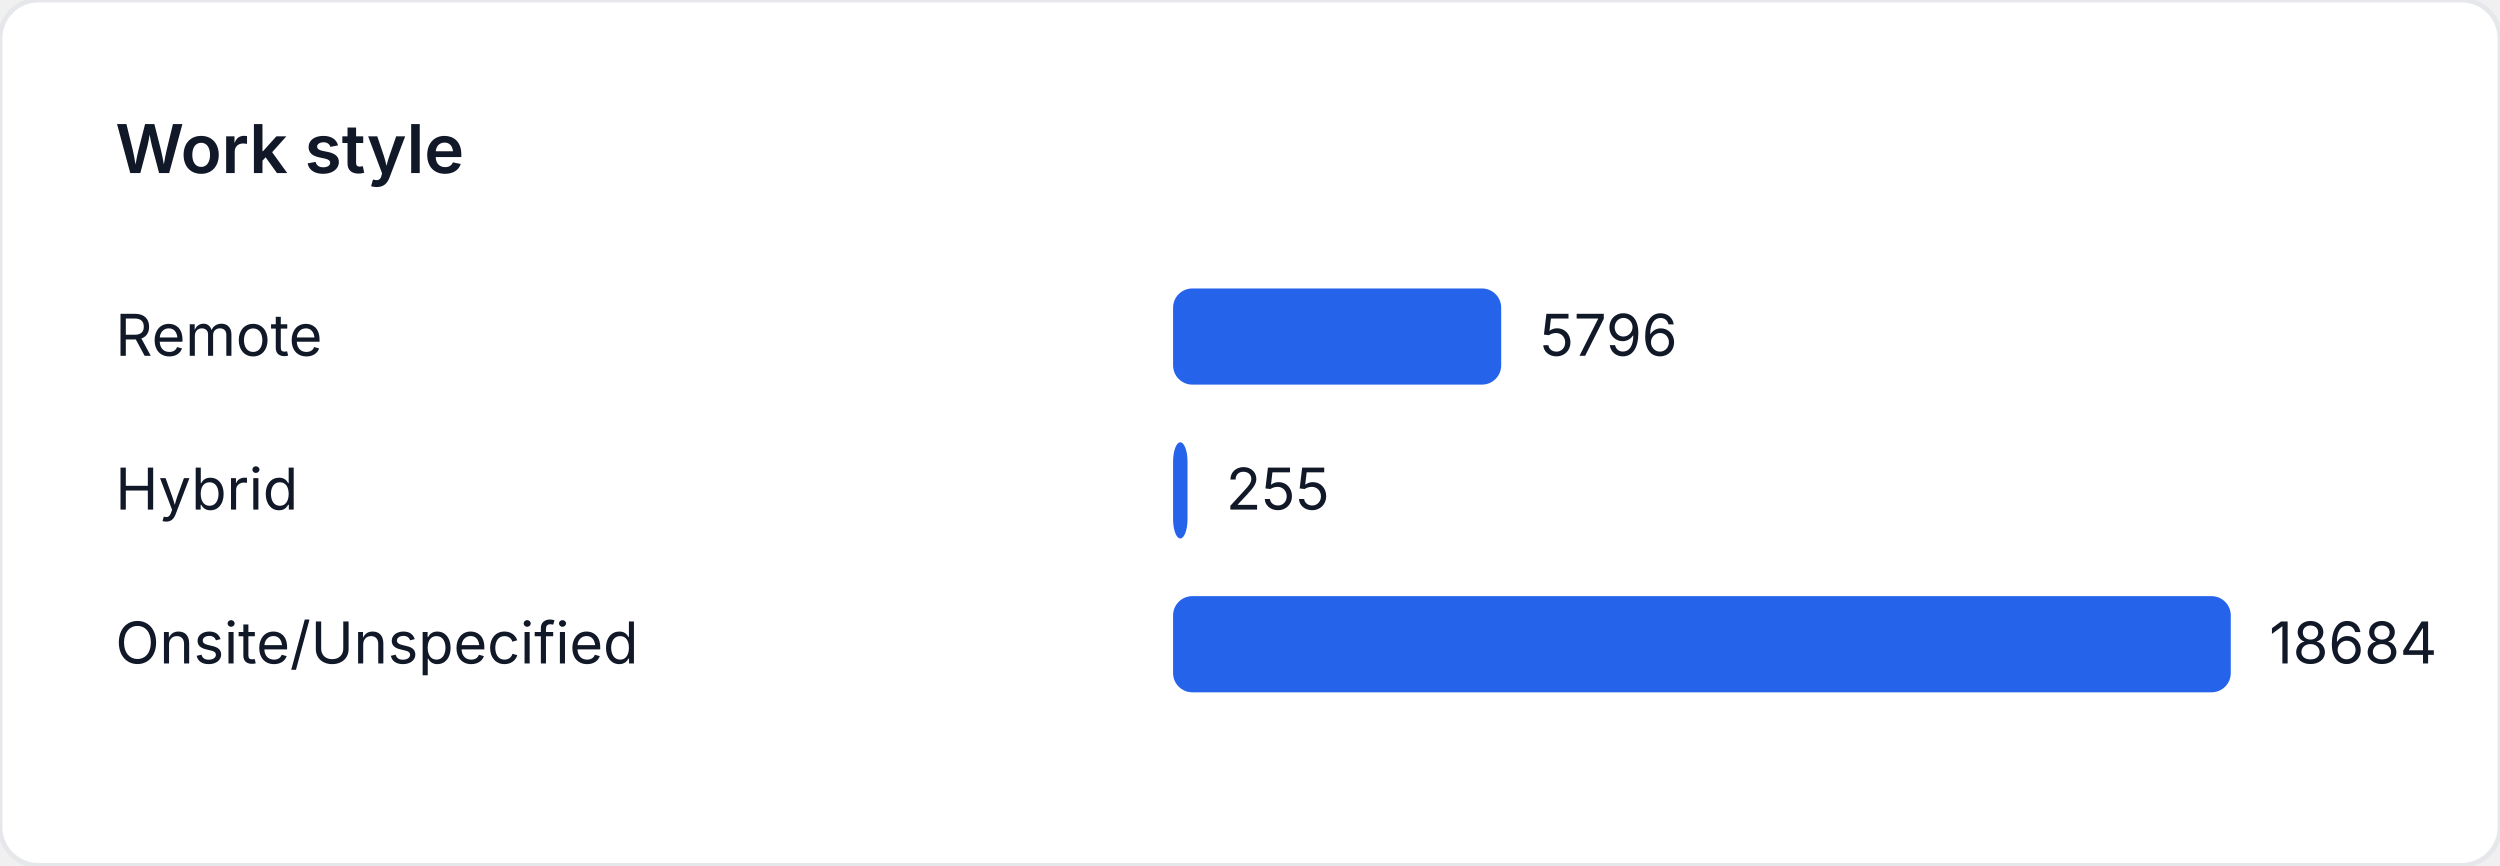
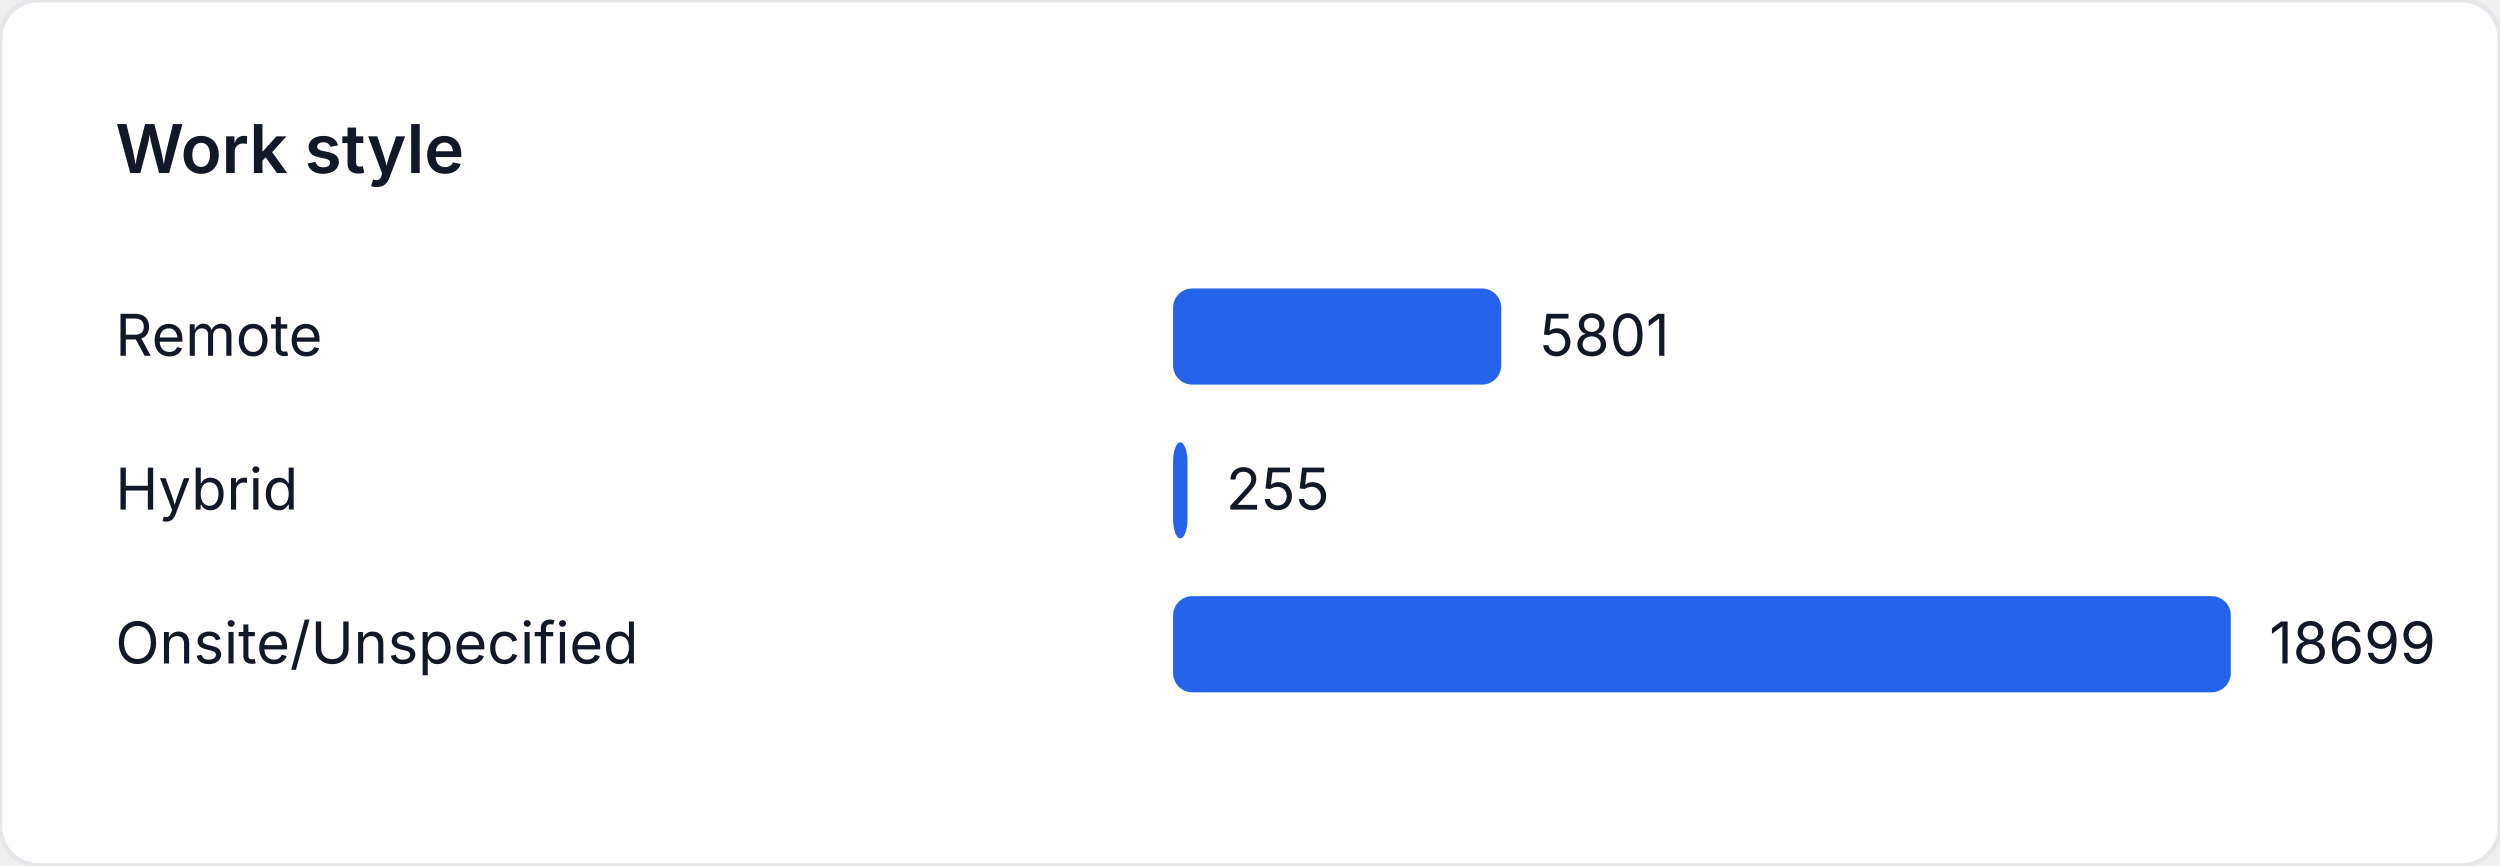
<svg xmlns="http://www.w3.org/2000/svg" width="520" height="180" viewBox="0 0 520 180" role="img" aria-label="Work style">
  <style>
    text { font-family: "Inter", "Segoe UI", sans-serif; font-size: 12px; fill: #111827; }
    .title { font-size: 14px; font-weight: 600; }
  </style>
  <rect width="520" height="180" fill="#ffffff" rx="8" ry="8" stroke="#e5e7eb" />
  <text class="title" x="24" y="36">Work style</text>
  <text x="24" y="74">Remote</text>
-   <rect x="244" y="60" width="68.247" height="20" fill="#2563eb" rx="4" />
-   <text x="320.247" y="74">5796</text>
+   <rect x="244" y="60" width="68.251" height="20" fill="#2563eb" rx="4" />
+   <text x="320.251" y="74">5801</text>
  <text x="24" y="106">Hybrid</text>
-   <rect x="244" y="92" width="3.003" height="20" fill="#2563eb" rx="4" />
-   <text x="255.003" y="106">255</text>
+   <rect x="244" y="92" width="3" height="20" fill="#2563eb" rx="4" />
+   <text x="255" y="106">255</text>
  <text x="24" y="138">Onsite/Unspecified</text>
  <rect x="244" y="124" width="220" height="20" fill="#2563eb" rx="4" />
-   <text x="472" y="138">18684</text>
+   <text x="472" y="138">18699</text>
</svg>
